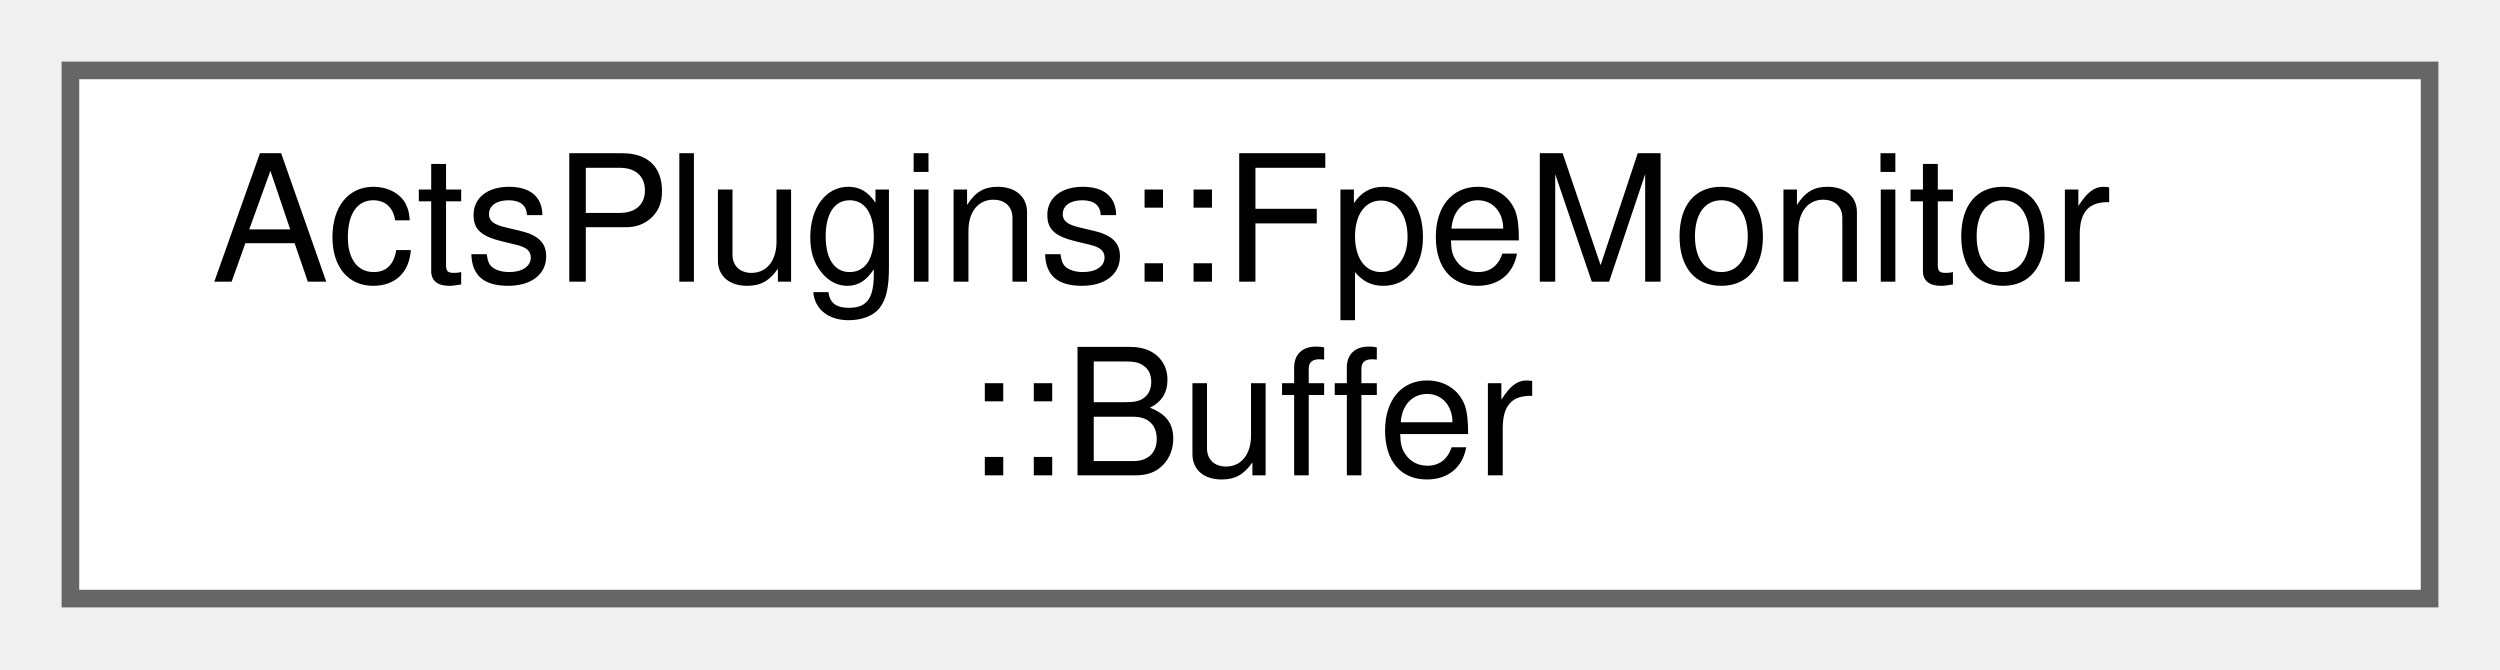
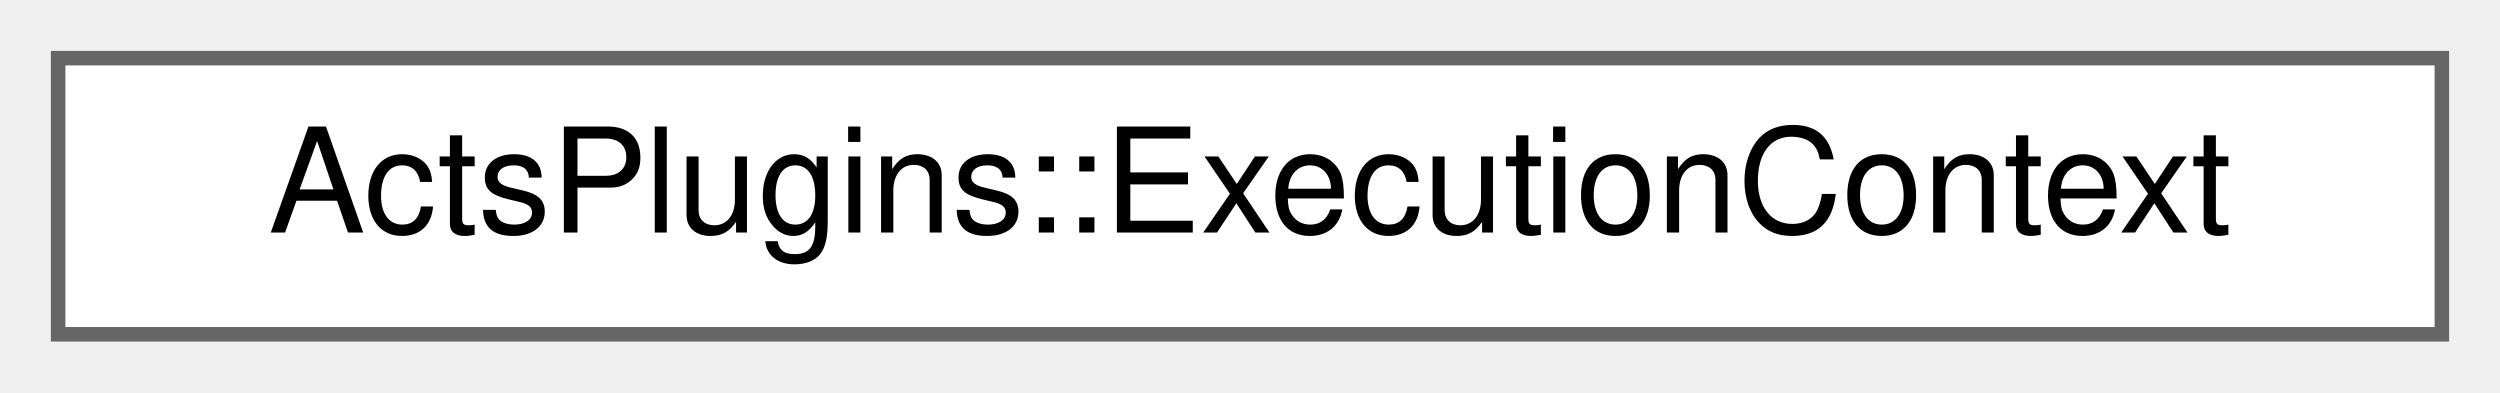
- <svg xmlns="http://www.w3.org/2000/svg" xmlns:xlink="http://www.w3.org/1999/xlink" width="142pt" height="38pt" viewBox="0.00 0.00 142.00 38.00">
-   <g id="graph0" class="graph" transform="scale(1 1) rotate(0) translate(4 34)">
+ <svg xmlns="http://www.w3.org/2000/svg" xmlns:xlink="http://www.w3.org/1999/xlink" width="172pt" height="27pt" viewBox="0.00 0.00 172.00 27.00">
+   <g id="graph0" class="graph" transform="scale(1 1) rotate(0) translate(4 23)">
    <g id="Node000000" class="node">
      <g id="a_Node000000">
-         <a xlink:href="struct_acts_plugins_1_1_fpe_monitor_1_1_buffer.html" target="_top" xlink:title="Buffer for storing stack traces.">
-           <polygon fill="white" stroke="#666666" points="134,-30 0,-30 0,0 134,0 134,-30" />
-           <text text-anchor="start" x="8" y="-18" font-family="Helvetica,sans-Serif" font-size="10.00">ActsPlugins::FpeMonitor</text>
-           <text text-anchor="middle" x="67" y="-7" font-family="Helvetica,sans-Serif" font-size="10.00">::Buffer</text>
+         <a xlink:href="struct_acts_plugins_1_1_execution_context.html" target="_top" xlink:title="Capture the context of the execution.">
+           <polygon fill="white" stroke="#666666" points="164,-19 0,-19 0,0 164,0 164,-19" />
+           <text text-anchor="middle" x="82" y="-7" font-family="Helvetica,sans-Serif" font-size="10.00">ActsPlugins::ExecutionContext</text>
        </a>
      </g>
    </g>
  </g>
</svg>
